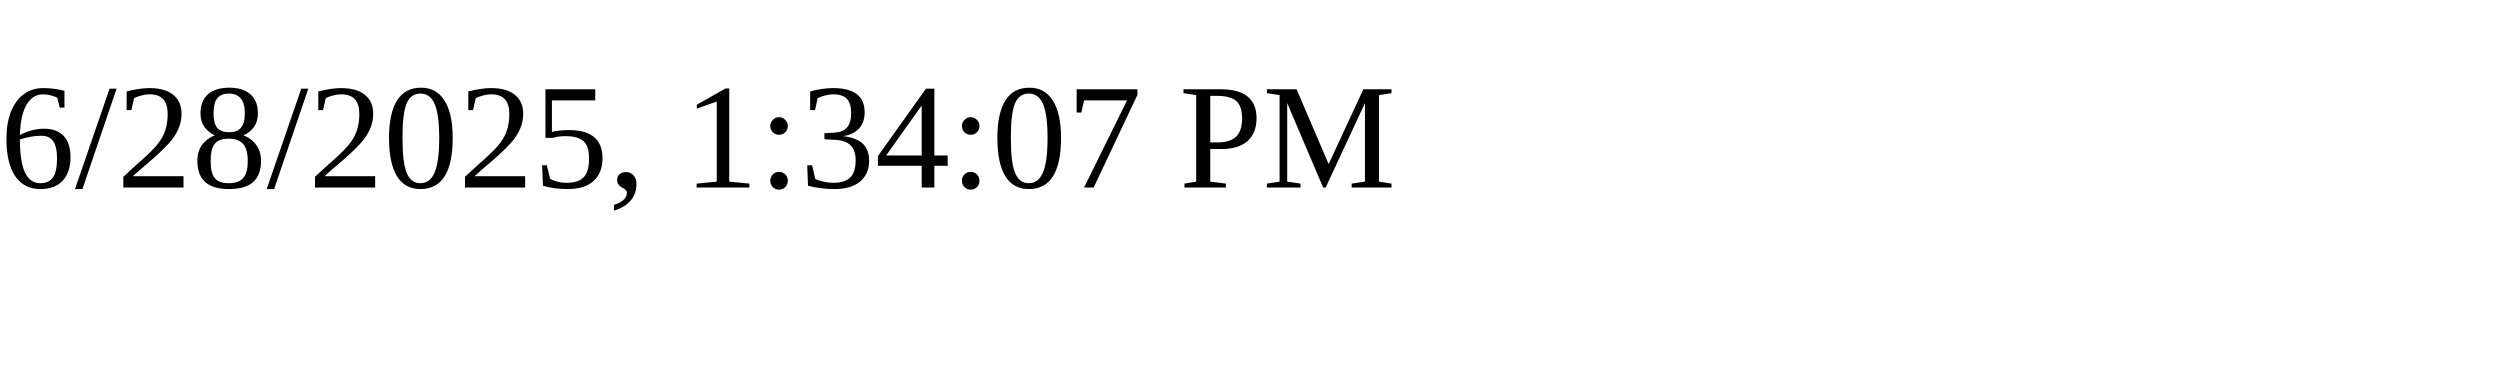
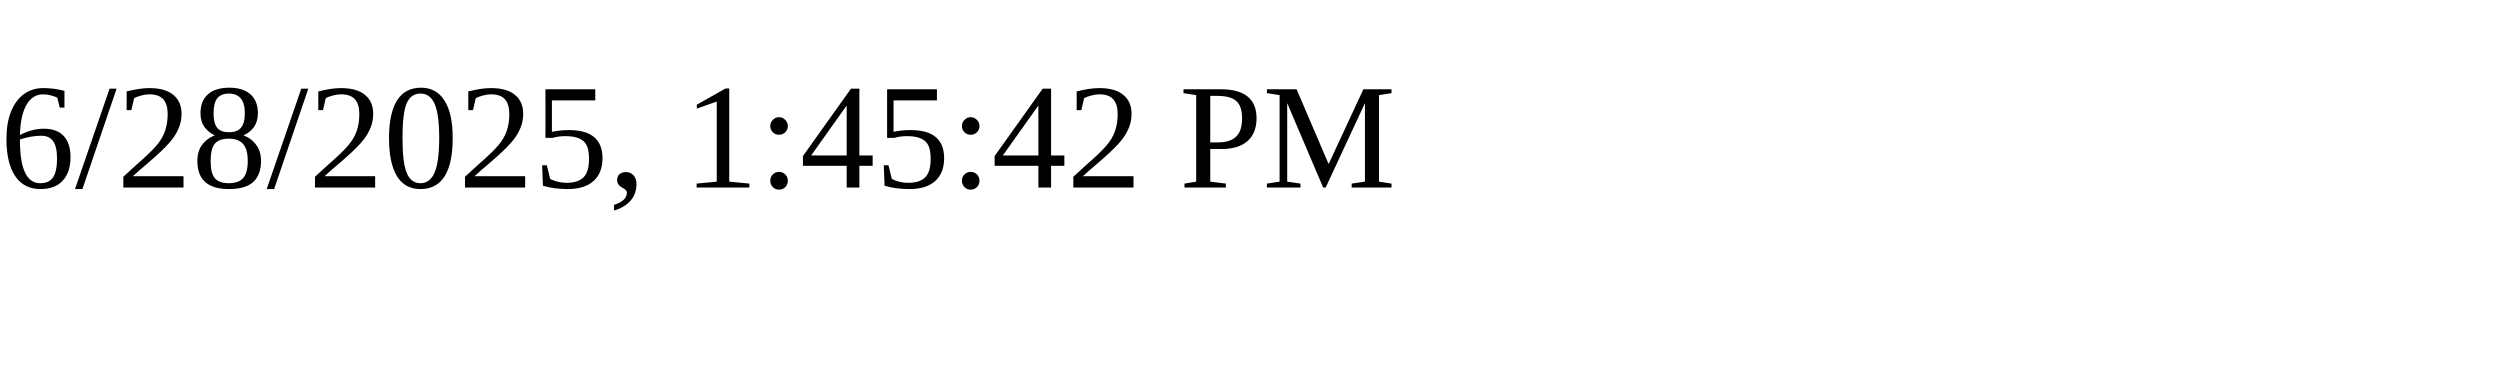
<svg xmlns="http://www.w3.org/2000/svg" height="30" width="200">
-   <text x="0" y="15">6/28/2025, 1:34:07 PM</text>
+   <text x="0" y="15">6/28/2025, 1:45:42 PM</text>
</svg>
